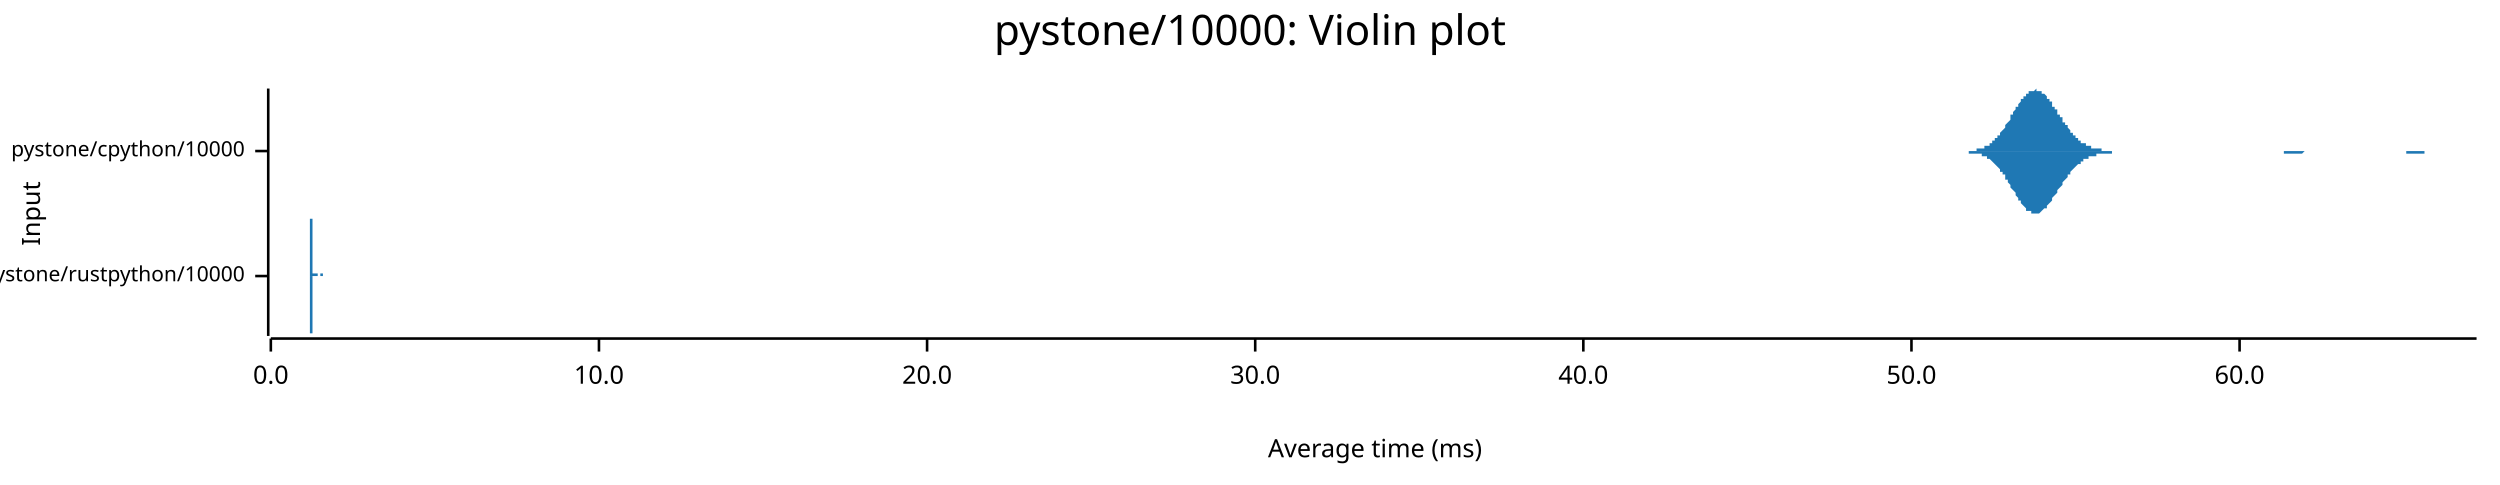
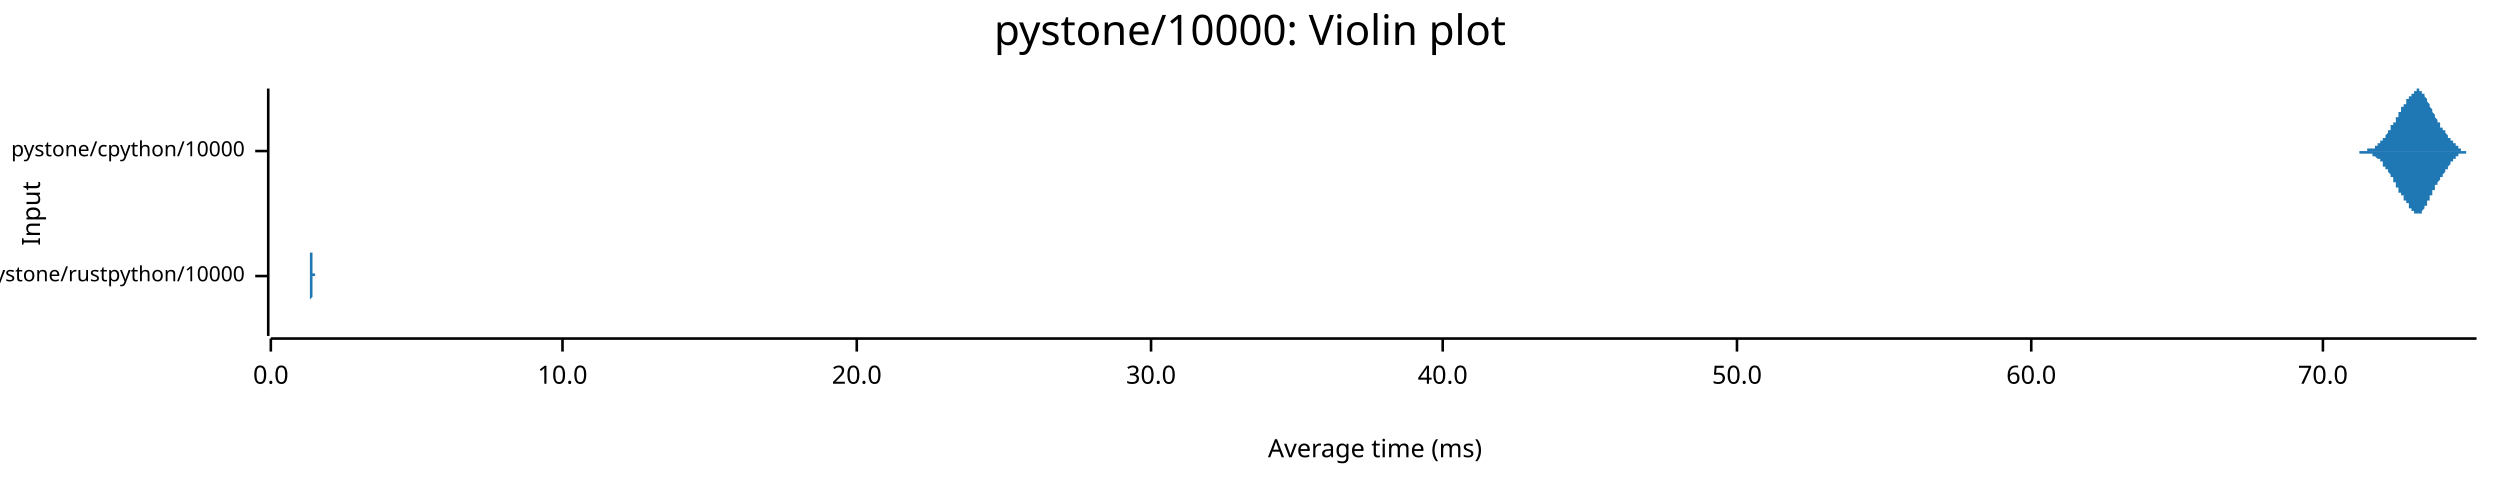
<svg xmlns="http://www.w3.org/2000/svg" width="960" height="186" viewBox="0 0 960 186">
  <text x="480" y="5" dy="0.76em" text-anchor="middle" font-family="sans-serif" font-size="16.129" opacity="1" fill="#000000">
pystone/10000: Violin plot
</text>
  <text x="8" y="82" dy="0.76em" text-anchor="middle" font-family="sans-serif" font-size="9.677" opacity="1" fill="#000000" transform="rotate(270, 8, 82)">
Input
</text>
  <text x="528" y="178" dy="-0.5ex" text-anchor="middle" font-family="sans-serif" font-size="9.677" opacity="1" fill="#000000">
Average time (ms)
</text>
  <polyline fill="none" opacity="1" stroke="#000000" stroke-width="1" points="103,34 103,129 " />
  <text x="94" y="106" dy="0.5ex" text-anchor="end" font-family="sans-serif" font-size="8.065" opacity="1" fill="#000000">
pystone/rustpython/10000
</text>
  <polyline fill="none" opacity="1" stroke="#000000" stroke-width="1" points="98,106 103,106 " />
  <text x="94" y="58" dy="0.5ex" text-anchor="end" font-family="sans-serif" font-size="8.065" opacity="1" fill="#000000">
pystone/cpython/10000
</text>
  <polyline fill="none" opacity="1" stroke="#000000" stroke-width="1" points="98,58 103,58 " />
  <polyline fill="none" opacity="1" stroke="#000000" stroke-width="1" points="104,130 951,130 " />
  <text x="104" y="140" dy="0.76em" text-anchor="middle" font-family="sans-serif" font-size="9.677" opacity="1" fill="#000000">
0.0
</text>
  <polyline fill="none" opacity="1" stroke="#000000" stroke-width="1" points="104,130 104,135 " />
-   <text x="230" y="140" dy="0.76em" text-anchor="middle" font-family="sans-serif" font-size="9.677" opacity="1" fill="#000000">
+   <text x="216" y="140" dy="0.76em" text-anchor="middle" font-family="sans-serif" font-size="9.677" opacity="1" fill="#000000">
10.0
</text>
-   <polyline fill="none" opacity="1" stroke="#000000" stroke-width="1" points="230,130 230,135 " />
-   <text x="356" y="140" dy="0.76em" text-anchor="middle" font-family="sans-serif" font-size="9.677" opacity="1" fill="#000000">
+   <polyline fill="none" opacity="1" stroke="#000000" stroke-width="1" points="216,130 216,135 " />
+   <text x="329" y="140" dy="0.76em" text-anchor="middle" font-family="sans-serif" font-size="9.677" opacity="1" fill="#000000">
20.0
</text>
-   <polyline fill="none" opacity="1" stroke="#000000" stroke-width="1" points="356,130 356,135 " />
-   <text x="482" y="140" dy="0.76em" text-anchor="middle" font-family="sans-serif" font-size="9.677" opacity="1" fill="#000000">
+   <polyline fill="none" opacity="1" stroke="#000000" stroke-width="1" points="329,130 329,135 " />
+   <text x="442" y="140" dy="0.76em" text-anchor="middle" font-family="sans-serif" font-size="9.677" opacity="1" fill="#000000">
30.0
</text>
-   <polyline fill="none" opacity="1" stroke="#000000" stroke-width="1" points="482,130 482,135 " />
-   <text x="608" y="140" dy="0.76em" text-anchor="middle" font-family="sans-serif" font-size="9.677" opacity="1" fill="#000000">
+   <polyline fill="none" opacity="1" stroke="#000000" stroke-width="1" points="442,130 442,135 " />
+   <text x="554" y="140" dy="0.76em" text-anchor="middle" font-family="sans-serif" font-size="9.677" opacity="1" fill="#000000">
40.0
</text>
-   <polyline fill="none" opacity="1" stroke="#000000" stroke-width="1" points="608,130 608,135 " />
-   <text x="734" y="140" dy="0.76em" text-anchor="middle" font-family="sans-serif" font-size="9.677" opacity="1" fill="#000000">
+   <polyline fill="none" opacity="1" stroke="#000000" stroke-width="1" points="554,130 554,135 " />
+   <text x="667" y="140" dy="0.76em" text-anchor="middle" font-family="sans-serif" font-size="9.677" opacity="1" fill="#000000">
50.0
</text>
-   <polyline fill="none" opacity="1" stroke="#000000" stroke-width="1" points="734,130 734,135 " />
-   <text x="860" y="140" dy="0.76em" text-anchor="middle" font-family="sans-serif" font-size="9.677" opacity="1" fill="#000000">
+   <polyline fill="none" opacity="1" stroke="#000000" stroke-width="1" points="667,130 667,135 " />
+   <text x="780" y="140" dy="0.76em" text-anchor="middle" font-family="sans-serif" font-size="9.677" opacity="1" fill="#000000">
60.0
</text>
-   <polyline fill="none" opacity="1" stroke="#000000" stroke-width="1" points="860,130 860,135 " />
-   <polygon opacity="1" fill="#1F78B4" points="119,106 119,106 119,106 119,106 119,106 119,106 119,106 119,105 119,105 119,105 119,105 119,105 119,105 119,105 119,105 119,105 119,105 119,105 119,105 119,104 119,104 119,104 119,104 119,104 119,104 119,103 119,103 119,103 119,102 119,102 119,102 119,101 119,101 119,100 119,100 119,100 119,99 119,98 119,98 119,97 119,97 119,96 119,95 119,95 119,94 119,93 119,93 119,92 119,91 119,91 119,90 119,89 119,89 119,88 119,87 119,87 119,86 119,86 119,85 119,85 119,84 119,84 119,83 119,83 119,83 119,82 119,82 119,82 119,82 119,82 119,82 119,82 119,82 119,82 119,83 119,83 119,83 119,84 120,84 120,84 120,85 120,85 120,86 120,86 120,87 120,87 120,88 120,89 120,89 120,90 120,90 120,91 120,92 120,92 120,93 120,93 120,94 120,94 120,95 120,96 120,96 120,97 120,97 120,97 120,98 120,98 120,99 120,99 120,99 120,100 120,100 120,100 120,101 120,101 120,101 120,102 120,102 120,102 120,102 120,102 120,103 120,103 120,103 120,103 120,103 120,103 120,103 120,104 120,104 120,104 120,104 120,104 120,104 120,104 120,104 120,104 120,104 120,104 120,104 120,105 120,105 120,105 120,105 120,105 120,105 120,105 120,105 120,105 120,105 120,105 120,105 120,105 120,105 120,105 120,105 120,105 120,105 120,105 120,105 120,105 120,105 120,105 120,105 120,105 120,105 120,105 120,105 120,105 120,105 121,105 121,105 121,105 121,105 121,105 121,105 121,105 121,105 121,105 121,105 121,105 121,105 121,105 121,105 121,105 121,105 121,105 121,105 121,105 121,105 121,105 121,105 121,105 121,105 121,105 121,105 121,105 121,105 121,105 121,105 121,105 121,105 121,105 121,105 121,105 121,105 121,105 121,105 121,105 121,105 121,105 121,106 121,106 121,106 121,106 121,106 121,106 121,106 121,106 121,106 121,106 121,106 121,106 121,106 121,106 121,106 121,106 121,106 121,106 121,106 121,106 121,106 121,106 121,106 121,106 121,106 121,106 121,106 121,106 121,106 121,106 121,105 121,105 121,105 121,105 121,105 121,105 121,105 121,105 121,105 121,105 121,105 121,105 121,105 121,105 121,105 121,105 121,105 121,105 121,105 121,105 122,105 122,105 122,105 122,105 122,106 122,106 122,106 122,106 122,106 122,106 122,106 122,106 122,106 122,106 122,106 122,106 122,106 122,106 122,106 122,106 122,106 122,106 122,106 122,106 122,106 122,106 122,106 122,106 122,106 122,106 122,106 122,106 122,106 122,106 122,106 122,106 122,106 122,106 122,106 122,106 122,106 122,106 122,106 122,106 122,106 122,106 122,106 122,106 122,106 122,106 122,106 122,106 122,106 122,106 122,106 122,106 122,106 122,106 122,106 122,106 122,106 122,106 122,106 122,106 122,106 122,106 122,106 122,106 122,106 122,106 122,106 122,106 122,106 122,106 122,106 122,106 122,106 122,106 122,106 122,106 122,106 122,106 122,106 122,106 122,106 122,106 122,106 122,106 122,106 122,106 123,106 123,106 123,106 123,106 123,106 123,106 123,106 123,106 123,106 123,106 123,106 123,106 123,106 123,106 123,106 123,106 123,106 123,106 123,106 123,106 123,106 123,106 123,106 123,106 123,106 123,106 123,106 123,106 123,106 123,106 123,106 123,106 123,106 123,106 123,106 123,106 123,106 123,106 123,106 123,106 123,106 123,106 123,106 123,106 123,106 123,106 123,106 123,106 123,106 123,106 123,106 123,106 123,106 123,106 123,106 123,106 123,106 123,106 123,106 123,106 123,106 123,106 123,106 123,106 123,106 123,106 123,106 123,106 123,106 123,106 123,106 123,106 123,106 123,106 123,106 123,106 123,106 123,106 123,106 123,106 123,106 123,105 123,105 123,105 123,105 123,105 123,105 123,105 123,105 123,105 123,105 124,105 124,105 124,105 124,105 124,105 124,105 124,105 124,105 124,105 124,105 124,105 124,106 124,106 124,106 124,106 124,106 124,106 124,106 124,106 124,106 124,106 124,106 124,106 124,106 124,106 124,106 124,106 124,106 124,106 124,106 124,106 124,106 124,106 124,106 124,106 124,106 124,106 124,106 124,106 124,106 124,106 124,106 124,106 124,106 124,106 124,106 124,106 124,106 124,106 124,106 124,106 124,106 124,106 124,106 124,106 124,106 124,106 124,106 124,106 124,106 119,106 " />
-   <polygon opacity="1" fill="#1F78B4" points="119,106 119,106 119,106 119,106 119,106 119,106 119,106 119,106 119,106 119,106 119,106 119,106 119,106 119,106 119,106 119,107 119,107 119,107 119,107 119,107 119,107 119,107 119,108 119,108 119,108 119,108 119,108 119,109 119,109 119,109 119,110 119,110 119,111 119,111 119,111 119,112 119,112 119,113 119,114 119,114 119,115 119,115 119,116 119,117 119,117 119,118 119,119 119,119 119,120 119,121 119,121 119,122 119,123 119,124 119,124 119,125 119,125 119,126 119,126 119,127 119,127 119,128 119,128 119,129 119,129 119,129 119,129 119,129 119,129 119,129 119,129 119,129 119,129 119,129 119,129 119,129 119,128 119,128 120,128 120,127 120,127 120,126 120,126 120,125 120,125 120,124 120,124 120,123 120,122 120,122 120,121 120,121 120,120 120,119 120,119 120,118 120,118 120,117 120,116 120,116 120,115 120,115 120,114 120,114 120,114 120,113 120,113 120,112 120,112 120,112 120,111 120,111 120,111 120,110 120,110 120,110 120,110 120,109 120,109 120,109 120,109 120,109 120,109 120,108 120,108 120,108 120,108 120,108 120,108 120,108 120,108 120,108 120,107 120,107 120,107 120,107 120,107 120,107 120,107 120,107 120,107 120,107 120,107 120,107 120,107 120,107 120,107 120,107 120,107 120,107 120,107 120,107 120,107 120,107 120,107 120,107 120,107 120,107 120,106 120,106 120,106 120,106 120,106 120,106 120,106 120,106 120,106 120,106 120,106 121,106 121,106 121,106 121,106 121,106 121,106 121,106 121,106 121,106 121,106 121,106 121,106 121,106 121,106 121,106 121,106 121,106 121,106 121,106 121,106 121,106 121,106 121,106 121,106 121,106 121,106 121,106 121,106 121,106 121,106 121,106 121,106 121,106 121,106 121,106 121,106 121,106 121,106 121,106 121,106 121,106 121,106 121,106 121,106 121,106 121,106 121,106 121,106 121,106 121,106 121,106 121,106 121,106 121,106 121,106 121,106 121,106 121,106 121,106 121,106 121,106 121,106 121,106 121,106 121,106 121,106 121,106 121,106 121,106 121,106 121,106 121,106 121,106 121,106 121,106 121,106 121,106 121,106 121,106 121,106 121,106 121,106 121,106 121,106 121,106 121,106 121,106 121,106 121,106 121,106 121,106 122,106 122,106 122,106 122,106 122,106 122,106 122,106 122,106 122,106 122,106 122,106 122,106 122,106 122,106 122,106 122,106 122,106 122,106 122,106 122,106 122,106 122,106 122,106 122,106 122,106 122,106 122,106 122,106 122,106 122,106 122,106 122,106 122,106 122,106 122,106 122,106 122,106 122,106 122,106 122,106 122,106 122,106 122,106 122,106 122,106 122,106 122,106 122,106 122,106 122,106 122,106 122,106 122,106 122,106 122,106 122,106 122,106 122,106 122,106 122,106 122,106 122,106 122,106 122,106 122,106 122,106 122,106 122,106 122,106 122,106 122,106 122,106 122,106 122,106 122,106 122,106 122,106 122,106 122,106 122,106 122,106 122,106 122,106 122,106 122,106 122,106 122,106 122,106 122,106 122,106 123,106 123,106 123,106 123,106 123,106 123,106 123,106 123,106 123,106 123,106 123,106 123,106 123,106 123,106 123,106 123,106 123,106 123,106 123,106 123,106 123,106 123,106 123,106 123,106 123,106 123,106 123,106 123,106 123,106 123,106 123,106 123,106 123,106 123,106 123,106 123,106 123,106 123,106 123,106 123,106 123,106 123,106 123,106 123,106 123,106 123,106 123,106 123,106 123,106 123,106 123,106 123,106 123,106 123,106 123,106 123,106 123,106 123,106 123,106 123,106 123,106 123,106 123,106 123,106 123,106 123,106 123,106 123,106 123,106 123,106 123,106 123,106 123,106 123,106 123,106 123,106 123,106 123,106 123,106 123,106 123,106 123,106 123,106 123,106 123,106 123,106 123,106 123,106 123,106 123,106 123,106 124,106 124,106 124,106 124,106 124,106 124,106 124,106 124,106 124,106 124,106 124,106 124,106 124,106 124,106 124,106 124,106 124,106 124,106 124,106 124,106 124,106 124,106 124,106 124,106 124,106 124,106 124,106 124,106 124,106 124,106 124,106 124,106 124,106 124,106 124,106 124,106 124,106 124,106 124,106 124,106 124,106 124,106 124,106 124,106 124,106 124,106 124,106 124,106 124,106 124,106 124,106 124,106 124,106 124,106 124,106 124,106 124,106 124,106 124,106 124,106 119,106 " />
-   <polygon opacity="1" fill="#1F78B4" points="752,58 752,58 752,58 753,58 753,58 754,58 754,58 754,58 755,58 755,58 756,58 756,58 756,58 757,58 757,58 758,58 758,58 758,58 759,58 759,57 760,57 760,57 760,57 761,57 761,57 762,57 762,57 762,56 763,56 763,56 764,56 764,55 764,55 765,55 765,54 766,54 766,54 766,53 767,53 767,52 768,52 768,51 768,51 769,50 769,50 770,49 770,48 770,48 771,47 771,47 772,46 772,45 772,44 773,44 773,43 774,42 774,42 774,41 775,41 775,40 776,39 776,39 776,38 777,38 777,37 778,37 778,36 778,36 779,36 779,35 780,35 780,35 780,35 781,35 781,35 782,34 782,35 782,35 783,35 783,35 784,35 784,35 784,36 785,36 785,36 786,37 786,37 786,38 787,38 787,39 788,39 788,40 788,41 789,41 789,42 790,42 790,43 790,44 791,44 791,45 792,45 792,46 792,47 793,47 793,48 794,48 794,49 794,49 795,50 795,50 795,51 796,51 796,52 797,52 797,53 797,53 798,53 798,54 799,54 799,54 799,55 800,55 800,55 801,55 801,56 801,56 802,56 802,56 803,56 803,56 803,57 804,57 804,57 805,57 805,57 805,57 806,57 806,57 807,57 807,58 807,58 808,58 808,58 809,58 809,58 809,58 810,58 810,58 811,58 811,58 811,58 812,58 812,58 813,58 813,58 813,58 814,58 814,58 815,58 815,58 815,58 816,58 816,58 817,58 817,58 817,58 818,58 818,58 819,58 819,58 819,58 820,58 820,58 821,58 821,58 821,58 822,58 822,58 823,58 823,58 823,58 824,58 824,58 825,58 825,58 825,58 826,58 826,58 827,58 827,58 827,58 828,58 828,58 829,58 829,58 829,58 830,58 830,58 831,58 831,58 831,58 832,58 832,58 833,58 833,58 833,58 834,58 834,58 835,58 835,58 835,58 836,58 836,58 837,58 837,58 837,58 838,58 838,58 839,58 839,58 839,58 840,58 840,58 841,58 841,58 841,58 842,58 842,58 843,58 843,58 843,58 844,58 844,58 845,58 845,58 845,58 846,58 846,58 847,58 847,58 847,58 848,58 848,58 848,58 849,58 849,58 850,58 850,58 850,58 851,58 851,58 852,58 852,58 852,58 853,58 853,58 854,58 854,58 854,58 855,58 855,58 856,58 856,58 856,58 857,58 857,58 858,58 858,58 858,58 859,58 859,58 860,58 860,58 860,58 861,58 861,58 862,58 862,58 862,58 863,58 863,58 864,58 864,58 864,58 865,58 865,58 866,58 866,58 866,58 867,58 867,58 868,58 868,58 868,58 869,58 869,58 870,58 870,58 870,58 871,58 871,58 872,58 872,58 872,58 873,58 873,58 874,58 874,58 874,58 875,58 875,58 876,58 876,58 876,58 877,58 877,58 878,58 878,58 878,58 879,58 879,58 880,58 880,58 880,58 881,58 881,58 882,58 882,58 882,58 883,58 883,58 884,58 884,58 884,58 885,58 885,58 886,58 886,58 886,58 887,58 887,58 888,58 888,58 888,58 889,58 889,58 890,58 890,58 890,58 891,58 891,58 892,58 892,58 892,58 893,58 893,58 894,58 894,58 894,58 895,58 895,58 896,58 896,58 896,58 897,58 897,58 898,58 898,58 898,58 899,58 899,58 899,58 900,58 900,58 901,58 901,58 901,58 902,58 902,58 903,58 903,58 903,58 904,58 904,58 905,58 905,58 905,58 906,58 906,58 907,58 907,58 907,58 908,58 908,58 909,58 909,58 909,58 910,58 910,58 911,58 911,58 911,58 912,58 912,58 913,58 913,58 913,58 914,58 914,58 915,58 915,58 915,58 916,58 916,58 917,58 917,58 917,58 918,58 918,58 919,58 919,58 919,58 920,58 920,58 921,58 921,58 921,58 922,58 922,58 923,58 923,58 923,58 924,58 924,58 925,58 925,58 925,58 926,58 926,58 927,58 927,58 927,58 928,58 928,58 929,58 929,58 929,58 930,58 930,58 931,58 931,58 931,58 932,58 932,58 933,58 933,58 933,58 934,58 934,58 935,58 935,58 935,58 936,58 936,58 937,58 937,58 937,58 938,58 938,58 939,58 939,58 939,58 940,58 940,58 941,58 941,58 941,58 942,58 942,58 943,58 943,58 943,58 944,58 944,58 945,58 945,58 945,58 946,58 946,58 947,58 947,58 947,58 948,58 948,58 949,58 949,58 949,58 950,58 950,58 951,58 951,58 752,58 " />
-   <polygon opacity="1" fill="#1F78B4" points="752,58 752,58 752,58 753,58 753,58 754,58 754,58 754,58 755,58 755,58 756,58 756,58 756,59 757,59 757,59 758,59 758,59 758,59 759,59 759,59 760,59 760,59 760,59 761,59 761,60 762,60 762,60 762,60 763,60 763,61 764,61 764,61 764,61 765,62 765,62 766,63 766,63 766,63 767,64 767,64 768,65 768,65 768,66 769,66 769,67 770,67 770,68 770,69 771,69 771,70 772,71 772,71 772,72 773,73 773,73 774,74 774,75 774,75 775,76 775,77 776,77 776,78 776,78 777,79 777,79 778,80 778,80 778,81 779,81 779,81 780,81 780,82 780,82 781,82 781,82 782,82 782,82 782,82 783,82 783,82 784,81 784,81 784,81 785,80 785,80 786,80 786,79 786,79 787,78 787,78 788,77 788,76 788,76 789,75 789,75 790,74 790,73 790,73 791,72 791,72 792,71 792,70 792,70 793,69 793,69 794,68 794,68 794,67 795,67 795,66 795,66 796,65 796,65 797,64 797,64 797,64 798,63 798,63 799,63 799,62 799,62 800,62 800,61 801,61 801,61 801,61 802,61 802,60 803,60 803,60 803,60 804,60 804,60 805,60 805,59 805,59 806,59 806,59 807,59 807,59 807,59 808,59 808,59 809,59 809,59 809,59 810,59 810,59 811,59 811,59 811,58 812,58 812,58 813,58 813,58 813,58 814,58 814,58 815,58 815,58 815,58 816,58 816,58 817,58 817,58 817,58 818,58 818,58 819,58 819,58 819,58 820,58 820,58 821,58 821,58 821,58 822,58 822,58 823,58 823,58 823,58 824,58 824,58 825,58 825,58 825,58 826,58 826,58 827,58 827,58 827,58 828,58 828,58 829,58 829,58 829,58 830,58 830,58 831,58 831,58 831,58 832,58 832,58 833,58 833,58 833,58 834,58 834,58 835,58 835,58 835,58 836,58 836,58 837,58 837,58 837,58 838,58 838,58 839,58 839,58 839,58 840,58 840,58 841,58 841,58 841,58 842,58 842,58 843,58 843,58 843,58 844,58 844,58 845,58 845,58 845,58 846,58 846,58 847,58 847,58 847,58 848,58 848,58 848,58 849,58 849,58 850,58 850,58 850,58 851,58 851,58 852,58 852,58 852,58 853,58 853,58 854,58 854,58 854,58 855,58 855,58 856,58 856,58 856,58 857,58 857,58 858,58 858,58 858,58 859,58 859,58 860,58 860,58 860,58 861,58 861,58 862,58 862,58 862,58 863,58 863,58 864,58 864,58 864,58 865,58 865,58 866,58 866,58 866,58 867,58 867,58 868,58 868,58 868,58 869,58 869,58 870,58 870,58 870,58 871,58 871,58 872,58 872,58 872,58 873,58 873,58 874,58 874,58 874,58 875,58 875,58 876,58 876,58 876,58 877,58 877,59 878,59 878,59 878,59 879,59 879,59 880,59 880,59 880,59 881,59 881,59 882,59 882,59 882,59 883,59 883,59 884,59 884,59 884,59 885,58 885,58 886,58 886,58 886,58 887,58 887,58 888,58 888,58 888,58 889,58 889,58 890,58 890,58 890,58 891,58 891,58 892,58 892,58 892,58 893,58 893,58 894,58 894,58 894,58 895,58 895,58 896,58 896,58 896,58 897,58 897,58 898,58 898,58 898,58 899,58 899,58 899,58 900,58 900,58 901,58 901,58 901,58 902,58 902,58 903,58 903,58 903,58 904,58 904,58 905,58 905,58 905,58 906,58 906,58 907,58 907,58 907,58 908,58 908,58 909,58 909,58 909,58 910,58 910,58 911,58 911,58 911,58 912,58 912,58 913,58 913,58 913,58 914,58 914,58 915,58 915,58 915,58 916,58 916,58 917,58 917,58 917,58 918,58 918,58 919,58 919,58 919,58 920,58 920,58 921,58 921,58 921,58 922,58 922,58 923,58 923,58 923,58 924,58 924,59 925,59 925,59 925,59 926,59 926,59 927,59 927,59 927,59 928,59 928,59 929,59 929,59 929,59 930,59 930,59 931,59 931,59 931,58 932,58 932,58 933,58 933,58 933,58 934,58 934,58 935,58 935,58 935,58 936,58 936,58 937,58 937,58 937,58 938,58 938,58 939,58 939,58 939,58 940,58 940,58 941,58 941,58 941,58 942,58 942,58 943,58 943,58 943,58 944,58 944,58 945,58 945,58 945,58 946,58 946,58 947,58 947,58 947,58 948,58 948,58 949,58 949,58 949,58 950,58 950,58 951,58 951,58 752,58 " />
+   <polyline fill="none" opacity="1" stroke="#000000" stroke-width="1" points="780,130 780,135 " />
+   <text x="892" y="140" dy="0.76em" text-anchor="middle" font-family="sans-serif" font-size="9.677" opacity="1" fill="#000000">
+ 70.0
+ </text>
+   <polyline fill="none" opacity="1" stroke="#000000" stroke-width="1" points="892,130 892,135 " />
+   <polygon opacity="1" fill="#1F78B4" points="119,106 119,106 119,106 119,106 119,106 119,106 119,106 119,106 119,106 119,105 119,105 119,105 119,105 119,105 119,105 119,105 119,105 119,105 119,105 119,105 119,105 119,104 119,104 119,104 119,104 119,104 119,103 119,103 119,103 119,102 119,102 119,102 119,101 119,101 119,100 119,100 119,99 119,99 119,98 119,98 119,97 119,96 119,96 119,95 119,94 119,94 119,93 119,92 119,91 119,91 119,90 119,89 119,89 119,88 119,87 119,87 119,86 119,85 119,85 119,84 119,84 119,83 119,83 119,83 119,82 119,82 119,82 119,82 119,82 119,82 119,82 119,82 119,82 119,83 119,83 119,83 119,84 119,84 119,85 119,85 119,86 119,86 119,87 119,88 119,88 119,89 119,90 119,90 119,91 119,92 119,92 119,93 119,94 119,94 119,95 119,96 119,96 119,97 120,97 120,98 120,98 120,99 120,99 120,100 120,100 120,101 120,101 120,101 120,102 120,102 120,102 120,102 120,103 120,103 120,103 120,103 120,104 120,104 120,104 120,104 120,104 120,104 120,104 120,104 120,104 120,105 120,105 120,105 120,105 120,105 120,105 120,105 120,105 120,105 120,105 120,105 120,105 120,105 120,105 120,105 120,105 120,105 120,105 120,105 120,105 120,105 120,105 120,105 120,105 120,105 120,105 120,105 120,105 120,105 120,105 120,105 120,105 120,105 120,105 120,105 120,105 120,105 120,105 120,105 120,105 120,105 120,105 120,105 120,106 120,106 120,106 120,106 120,106 120,106 120,106 120,106 120,106 120,106 120,106 120,106 120,106 120,106 120,106 120,106 120,106 120,106 120,106 120,106 120,106 120,106 120,105 120,105 120,105 120,105 120,105 120,105 120,105 120,105 120,105 120,105 121,105 121,105 121,105 121,105 121,105 121,105 121,105 121,105 121,105 121,105 121,105 121,105 121,106 121,106 121,106 121,106 121,106 121,106 121,106 121,106 121,106 121,106 121,106 121,106 121,106 121,106 121,106 121,106 121,106 121,106 121,106 121,106 121,106 121,106 121,106 121,106 121,106 121,106 121,106 121,106 121,106 121,106 121,106 121,106 121,106 121,106 121,105 121,105 121,105 121,105 121,105 121,105 121,105 121,105 121,105 121,105 121,105 121,105 121,105 121,105 121,105 121,105 121,105 121,105 121,106 121,106 121,106 121,106 121,106 121,106 121,106 121,106 121,106 121,106 121,106 121,106 121,106 121,106 121,106 121,106 121,106 121,106 121,106 121,106 121,106 121,106 121,106 121,106 121,106 121,106 121,106 121,106 121,106 121,106 121,106 121,106 121,106 121,106 121,106 121,106 121,106 121,106 122,106 122,106 122,106 122,106 122,106 122,106 122,106 122,106 122,106 122,106 122,106 122,106 122,106 122,106 122,106 122,106 122,106 122,106 122,106 122,106 122,106 122,106 122,106 122,106 122,106 122,106 122,106 122,106 122,106 122,106 122,106 122,106 122,106 122,106 122,106 122,106 122,106 122,106 122,106 122,106 122,106 122,106 122,106 122,106 122,106 122,106 122,106 122,106 122,106 122,106 122,106 122,106 122,106 122,106 122,106 122,106 122,106 122,106 122,106 122,106 122,106 122,106 122,106 122,106 122,106 122,106 122,106 122,106 122,106 122,106 122,106 122,106 122,106 122,106 122,106 122,106 122,106 122,106 122,106 122,106 122,106 122,106 122,106 122,106 122,106 122,106 122,106 122,106 122,106 122,106 122,106 122,106 122,106 122,106 122,106 122,106 122,106 122,106 122,106 122,106 122,106 122,106 123,106 123,106 123,106 123,106 123,106 123,106 123,106 123,106 123,106 123,106 123,106 123,106 123,106 123,106 123,106 123,106 123,106 123,106 123,106 123,106 123,106 123,106 123,106 123,106 123,106 123,106 123,106 123,106 123,106 123,106 123,106 123,105 123,105 123,105 123,105 123,105 123,105 123,105 123,105 123,105 123,105 123,105 123,105 123,105 123,105 123,105 123,106 123,106 123,106 123,106 123,106 123,106 123,106 123,106 123,106 123,106 123,106 123,106 123,106 123,106 123,106 123,106 123,106 123,106 123,106 123,106 123,106 123,106 123,106 123,106 123,106 123,106 123,106 123,106 123,106 123,106 123,106 123,106 123,106 123,106 123,106 123,106 123,106 123,106 123,106 123,106 123,106 123,106 123,106 123,106 123,106 123,106 123,106 123,106 123,106 123,106 123,106 119,106 " />
+   <polygon opacity="1" fill="#1F78B4" points="119,106 119,106 119,106 119,106 119,106 119,106 119,106 119,106 119,106 119,106 119,106 119,106 119,106 119,106 119,106 119,106 119,106 119,107 119,107 119,107 119,107 119,107 119,107 119,108 119,108 119,108 119,108 119,109 119,109 119,109 119,110 119,110 119,110 119,111 119,111 119,112 119,112 119,113 119,113 119,114 119,115 119,115 119,116 119,116 119,117 119,118 119,119 119,119 119,120 119,121 119,121 119,122 119,123 119,124 119,124 119,125 119,126 119,126 119,127 119,127 119,128 119,128 119,128 119,129 119,129 119,129 119,129 119,129 119,129 119,129 119,129 119,129 119,129 119,129 119,129 119,128 119,128 119,127 119,127 119,126 119,126 119,125 119,125 119,124 119,123 119,123 119,122 119,121 119,121 119,120 119,119 119,119 119,118 119,117 119,117 119,116 119,115 119,115 120,114 120,114 120,113 120,113 120,112 120,112 120,111 120,111 120,111 120,110 120,110 120,110 120,109 120,109 120,109 120,109 120,108 120,108 120,108 120,108 120,108 120,108 120,107 120,107 120,107 120,107 120,107 120,107 120,107 120,107 120,107 120,107 120,107 120,107 120,107 120,107 120,107 120,107 120,106 120,106 120,106 120,106 120,106 120,106 120,106 120,106 120,106 120,106 120,106 120,106 120,106 120,106 120,106 120,106 120,106 120,106 120,106 120,106 120,106 120,106 120,106 120,106 120,106 120,106 120,106 120,106 120,106 120,106 120,106 120,106 120,106 120,106 120,106 120,106 120,106 120,106 120,106 120,106 120,106 120,106 120,106 120,106 120,106 120,106 120,106 120,106 120,106 120,106 120,106 120,106 120,106 120,106 120,106 120,106 120,106 120,106 120,106 120,106 120,106 120,106 120,106 120,106 121,106 121,106 121,106 121,106 121,106 121,106 121,106 121,106 121,106 121,106 121,106 121,106 121,106 121,106 121,106 121,106 121,106 121,106 121,106 121,106 121,106 121,106 121,106 121,106 121,106 121,106 121,106 121,106 121,106 121,106 121,106 121,106 121,106 121,106 121,106 121,106 121,106 121,106 121,106 121,106 121,106 121,106 121,106 121,106 121,106 121,106 121,106 121,106 121,106 121,106 121,106 121,106 121,106 121,106 121,106 121,106 121,106 121,106 121,106 121,106 121,106 121,106 121,106 121,106 121,106 121,106 121,106 121,106 121,106 121,106 121,106 121,106 121,106 121,106 121,106 121,106 121,106 121,106 121,106 121,106 121,106 121,106 121,106 121,106 121,106 121,106 121,106 121,106 121,106 121,106 121,106 121,106 121,106 121,106 121,106 121,106 121,106 121,106 121,106 121,106 121,106 121,106 122,106 122,106 122,106 122,106 122,106 122,106 122,106 122,106 122,106 122,106 122,106 122,106 122,106 122,106 122,106 122,106 122,106 122,106 122,106 122,106 122,106 122,106 122,106 122,106 122,106 122,106 122,106 122,106 122,106 122,106 122,106 122,106 122,106 122,106 122,106 122,106 122,106 122,106 122,106 122,106 122,106 122,106 122,106 122,106 122,106 122,106 122,106 122,106 122,106 122,106 122,106 122,106 122,106 122,106 122,106 122,106 122,106 122,106 122,106 122,106 122,106 122,106 122,106 122,106 122,106 122,106 122,106 122,106 122,106 122,106 122,106 122,106 122,106 122,106 122,106 122,106 122,106 122,106 122,106 122,106 122,106 122,106 122,106 122,106 122,106 122,106 122,106 122,106 122,106 122,106 122,106 122,106 122,106 122,106 122,106 122,106 122,106 122,106 122,106 122,106 122,106 122,106 123,106 123,106 123,106 123,106 123,106 123,106 123,106 123,106 123,106 123,106 123,106 123,106 123,106 123,106 123,106 123,106 123,106 123,106 123,106 123,106 123,106 123,106 123,106 123,106 123,106 123,106 123,106 123,106 123,106 123,106 123,106 123,106 123,106 123,106 123,106 123,106 123,106 123,106 123,106 123,106 123,106 123,106 123,106 123,106 123,106 123,106 123,106 123,106 123,106 123,106 123,106 123,106 123,106 123,106 123,106 123,106 123,106 123,106 123,106 123,106 123,106 123,106 123,106 123,106 123,106 123,106 123,106 123,106 123,106 123,106 123,106 123,106 123,106 123,106 123,106 123,106 123,106 123,106 123,106 123,106 123,106 123,106 123,106 123,106 123,106 123,106 123,106 123,106 123,106 123,106 123,106 123,106 123,106 123,106 123,106 123,106 123,106 119,106 " />
+   <polygon opacity="1" fill="#1F78B4" points="902,58 902,58 902,58 902,58 902,58 902,58 902,58 902,58 902,58 902,58 903,58 903,58 903,58 903,58 903,58 903,58 903,58 903,58 903,58 903,58 904,58 904,58 904,58 904,58 904,58 904,58 904,58 904,58 904,58 904,58 904,58 905,58 905,58 905,58 905,58 905,58 905,58 905,58 905,58 905,58 905,58 906,58 906,58 906,58 906,58 906,58 906,58 906,58 906,58 906,58 906,58 907,58 907,58 907,58 907,58 907,58 907,58 907,58 907,58 907,58 907,58 908,58 908,58 908,58 908,58 908,58 908,58 908,58 908,58 908,58 908,58 909,58 909,58 909,58 909,58 909,57 909,57 909,57 909,57 909,57 909,57 910,57 910,57 910,57 910,57 910,57 910,57 910,57 910,57 910,57 910,57 910,57 911,57 911,57 911,57 911,57 911,57 911,57 911,57 911,57 911,57 911,57 912,57 912,57 912,56 912,56 912,56 912,56 912,56 912,56 912,56 912,56 913,56 913,56 913,56 913,56 913,56 913,56 913,55 913,55 913,55 913,55 914,55 914,55 914,55 914,55 914,55 914,55 914,55 914,54 914,54 914,54 915,54 915,54 915,54 915,54 915,54 915,53 915,53 915,53 915,53 915,53 915,53 916,53 916,53 916,52 916,52 916,52 916,52 916,52 916,52 916,52 916,52 917,51 917,51 917,51 917,51 917,51 917,51 917,51 917,50 917,50 917,50 918,50 918,50 918,50 918,49 918,49 918,49 918,49 918,49 918,49 918,48 919,48 919,48 919,48 919,48 919,48 919,47 919,47 919,47 919,47 919,47 920,47 920,46 920,46 920,46 920,46 920,46 920,45 920,45 920,45 920,45 920,45 921,45 921,44 921,44 921,44 921,44 921,44 921,44 921,43 921,43 921,43 922,43 922,43 922,42 922,42 922,42 922,42 922,42 922,42 922,42 922,41 923,41 923,41 923,41 923,41 923,41 923,40 923,40 923,40 923,40 923,40 924,40 924,40 924,39 924,39 924,39 924,39 924,39 924,39 924,39 924,38 925,38 925,38 925,38 925,38 925,38 925,38 925,37 925,37 925,37 925,37 925,37 926,37 926,37 926,37 926,36 926,36 926,36 926,36 926,36 926,36 926,36 927,36 927,36 927,35 927,35 927,35 927,35 927,35 927,35 927,35 927,35 928,35 928,35 928,35 928,35 928,35 928,35 928,35 928,35 928,35 928,34 929,34 929,35 929,35 929,35 929,35 929,35 929,35 929,35 929,35 929,35 930,35 930,35 930,35 930,35 930,35 930,35 930,35 930,36 930,36 930,36 930,36 931,36 931,36 931,36 931,36 931,37 931,37 931,37 931,37 931,37 931,37 932,38 932,38 932,38 932,38 932,38 932,39 932,39 932,39 932,39 932,39 933,40 933,40 933,40 933,40 933,40 933,41 933,41 933,41 933,41 933,41 934,42 934,42 934,42 934,42 934,42 934,43 934,43 934,43 934,43 934,43 935,44 935,44 935,44 935,44 935,44 935,44 935,45 935,45 935,45 935,45 935,45 936,46 936,46 936,46 936,46 936,46 936,46 936,47 936,47 936,47 936,47 937,47 937,47 937,47 937,48 937,48 937,48 937,48 937,48 937,48 937,49 938,49 938,49 938,49 938,49 938,49 938,49 938,50 938,50 938,50 938,50 939,50 939,50 939,50 939,51 939,51 939,51 939,51 939,51 939,51 939,51 940,52 940,52 940,52 940,52 940,52 940,52 940,52 940,53 940,53 940,53 940,53 941,53 941,53 941,53 941,53 941,54 941,54 941,54 941,54 941,54 941,54 942,54 942,54 942,55 942,55 942,55 942,55 942,55 942,55 942,55 942,55 943,55 943,56 943,56 943,56 943,56 943,56 943,56 943,56 943,56 943,56 944,56 944,56 944,57 944,57 944,57 944,57 944,57 944,57 944,57 944,57 945,57 945,57 945,57 945,57 945,57 945,57 945,57 945,57 945,57 945,58 945,58 946,58 946,58 946,58 946,58 946,58 946,58 946,58 946,58 946,58 946,58 947,58 947,58 947,58 947,58 947,58 947,58 947,58 947,58 947,58 947,58 948,58 948,58 948,58 948,58 948,58 948,58 948,58 948,58 948,58 948,58 949,58 949,58 949,58 949,58 949,58 949,58 949,58 949,58 949,58 949,58 950,58 950,58 950,58 950,58 950,58 950,58 950,58 950,58 950,58 950,58 951,58 951,58 902,58 " />
+   <polygon opacity="1" fill="#1F78B4" points="902,58 902,58 902,58 902,58 902,58 902,58 902,58 902,58 902,58 902,58 903,58 903,58 903,58 903,58 903,58 903,58 903,58 903,58 903,58 903,58 904,58 904,58 904,58 904,58 904,58 904,58 904,58 904,58 904,58 904,58 904,58 905,58 905,58 905,58 905,58 905,58 905,58 905,58 905,58 905,58 905,58 906,58 906,58 906,58 906,58 906,58 906,58 906,59 906,59 906,59 906,59 907,59 907,59 907,59 907,59 907,59 907,59 907,59 907,59 907,59 907,59 908,59 908,59 908,59 908,59 908,59 908,59 908,59 908,59 908,59 908,59 909,59 909,59 909,59 909,59 909,59 909,59 909,59 909,59 909,59 909,59 910,59 910,59 910,59 910,59 910,59 910,59 910,59 910,59 910,59 910,59 910,59 911,59 911,59 911,60 911,60 911,60 911,60 911,60 911,60 911,60 911,60 912,60 912,60 912,60 912,60 912,60 912,60 912,60 912,60 912,60 912,60 913,61 913,61 913,61 913,61 913,61 913,61 913,61 913,61 913,61 913,61 914,61 914,61 914,62 914,62 914,62 914,62 914,62 914,62 914,62 914,62 915,62 915,63 915,63 915,63 915,63 915,63 915,63 915,63 915,63 915,64 915,64 916,64 916,64 916,64 916,64 916,64 916,64 916,65 916,65 916,65 916,65 917,65 917,65 917,65 917,66 917,66 917,66 917,66 917,66 917,66 917,66 918,67 918,67 918,67 918,67 918,67 918,67 918,68 918,68 918,68 918,68 919,68 919,68 919,69 919,69 919,69 919,69 919,69 919,69 919,70 919,70 920,70 920,70 920,70 920,70 920,71 920,71 920,71 920,71 920,71 920,72 920,72 921,72 921,72 921,72 921,72 921,73 921,73 921,73 921,73 921,73 921,74 922,74 922,74 922,74 922,74 922,74 922,75 922,75 922,75 922,75 922,75 923,75 923,75 923,76 923,76 923,76 923,76 923,76 923,76 923,77 923,77 924,77 924,77 924,77 924,77 924,77 924,78 924,78 924,78 924,78 924,78 925,78 925,78 925,79 925,79 925,79 925,79 925,79 925,79 925,79 925,79 925,80 926,80 926,80 926,80 926,80 926,80 926,80 926,80 926,81 926,81 926,81 927,81 927,81 927,81 927,81 927,81 927,81 927,81 927,82 927,82 927,82 928,82 928,82 928,82 928,82 928,82 928,82 928,82 928,82 928,82 928,82 929,82 929,82 929,82 929,82 929,82 929,82 929,82 929,82 929,82 929,82 930,82 930,82 930,81 930,81 930,81 930,81 930,81 930,81 930,81 930,81 930,81 931,80 931,80 931,80 931,80 931,80 931,80 931,80 931,79 931,79 931,79 932,79 932,79 932,78 932,78 932,78 932,78 932,78 932,77 932,77 932,77 933,77 933,77 933,77 933,76 933,76 933,76 933,76 933,75 933,75 933,75 934,75 934,75 934,74 934,74 934,74 934,74 934,74 934,74 934,73 934,73 935,73 935,73 935,73 935,72 935,72 935,72 935,72 935,72 935,72 935,71 935,71 936,71 936,71 936,71 936,70 936,70 936,70 936,70 936,70 936,70 936,70 937,69 937,69 937,69 937,69 937,69 937,69 937,68 937,68 937,68 937,68 938,68 938,68 938,68 938,67 938,67 938,67 938,67 938,67 938,67 938,67 939,66 939,66 939,66 939,66 939,66 939,66 939,66 939,65 939,65 939,65 940,65 940,65 940,65 940,65 940,64 940,64 940,64 940,64 940,64 940,64 940,64 941,63 941,63 941,63 941,63 941,63 941,63 941,63 941,63 941,62 941,62 942,62 942,62 942,62 942,62 942,62 942,62 942,61 942,61 942,61 942,61 943,61 943,61 943,61 943,61 943,61 943,61 943,60 943,60 943,60 943,60 944,60 944,60 944,60 944,60 944,60 944,60 944,60 944,60 944,60 944,59 945,59 945,59 945,59 945,59 945,59 945,59 945,59 945,59 945,59 945,59 945,59 946,59 946,59 946,59 946,59 946,59 946,59 946,59 946,59 946,59 946,59 947,59 947,59 947,59 947,59 947,59 947,58 947,58 947,58 947,58 947,58 948,58 948,58 948,58 948,58 948,58 948,58 948,58 948,58 948,58 948,58 949,58 949,58 949,58 949,58 949,58 949,58 949,58 949,58 949,58 949,58 950,58 950,58 950,58 950,58 950,58 950,58 950,58 950,58 950,58 950,58 951,58 951,58 902,58 " />
</svg>
